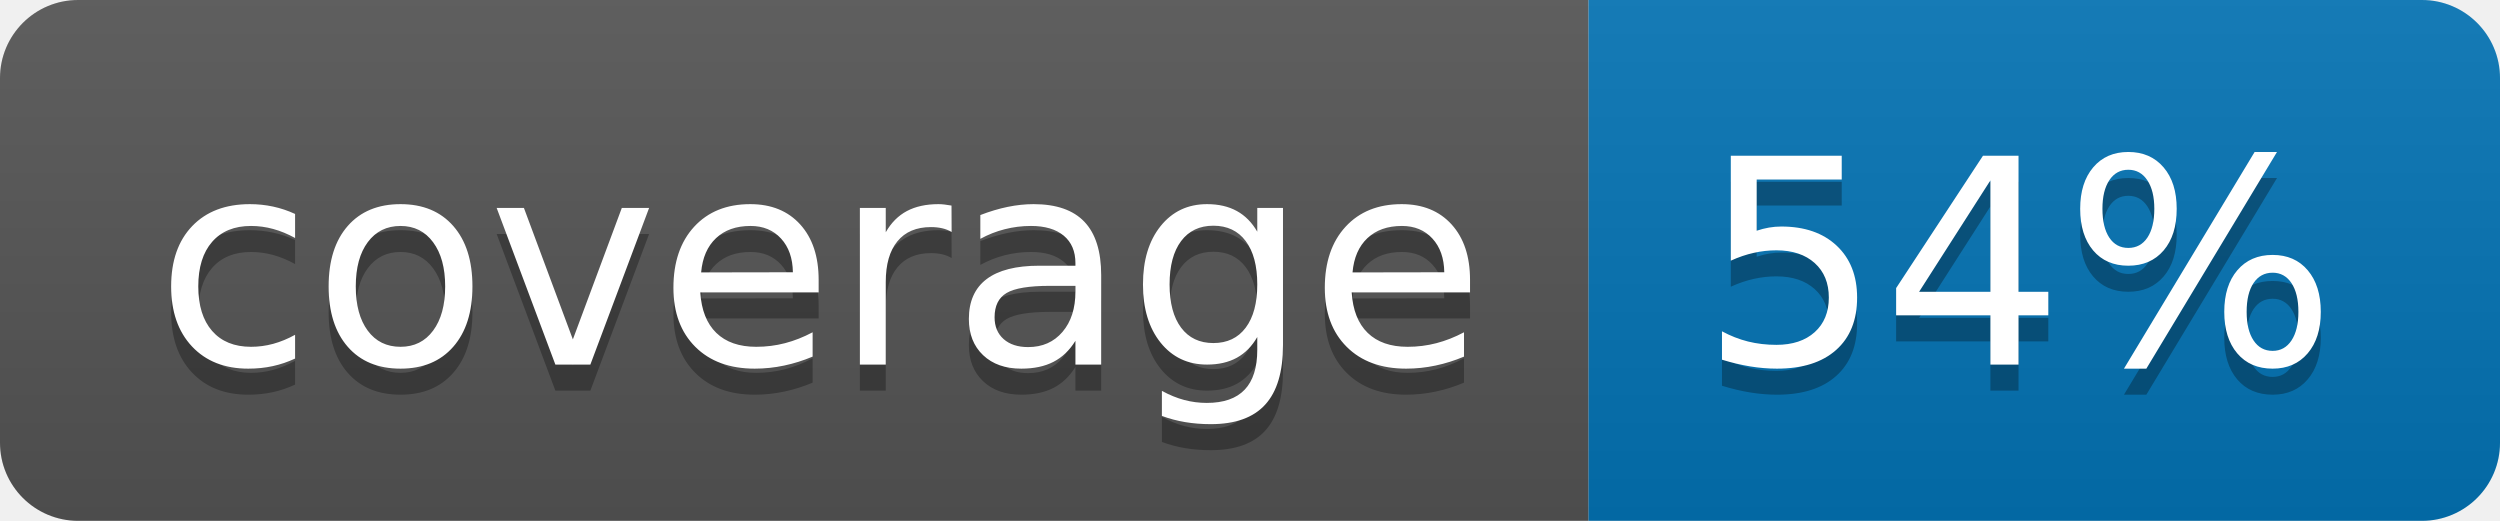
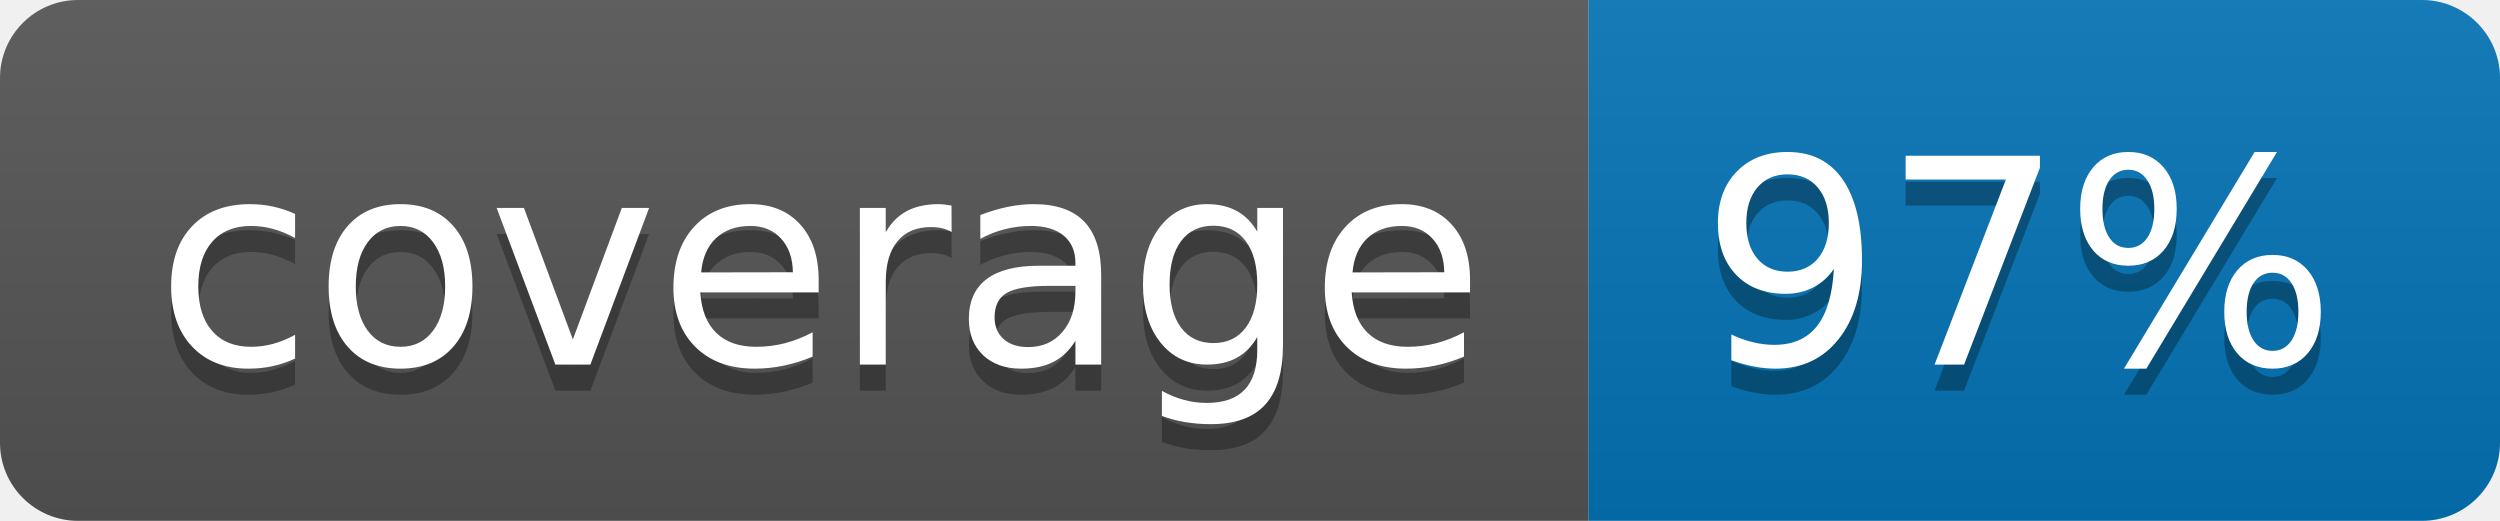
<svg xmlns="http://www.w3.org/2000/svg" width="96" height="20">
  <linearGradient id="b" x2="0" y2="100%">
    <stop offset="0" stop-color="#bbb" stop-opacity=".1" />
    <stop offset="1" stop-opacity=".1" />
  </linearGradient>
  <clipPath id="a">
    <rect width="96" height="20" rx="3" fill="#fff" />
  </clipPath>
  <g clip-path="url(#a)">
    <path fill="#555" d="M0 0h61v20H0z" />
    <path fill="#0374B5" d="M61 0h35v20H61z" />
    <path fill="url(#b)" d="M0 0h96v20H0z" />
  </g>
  <g fill="#fff" text-anchor="middle" font-family="DejaVu Sans,Verdana,Geneva,sans-serif" font-size="110">
    <text x="315" y="150" fill="#010101" fill-opacity=".3" transform="scale(.1)" textLength="510">coverage</text>
    <text x="315" y="140" transform="scale(.1)" textLength="510">coverage</text>
-     <text x="775" y="150" fill="#010101" fill-opacity=".3" transform="scale(.1)" textLength="250">54%</text>
-     <text x="775" y="140" transform="scale(.1)" textLength="250">54%</text>
+     <text x="775" y="150" fill="#010101" fill-opacity=".3" transform="scale(.1)" textLength="250">97%</text>
+     <text x="775" y="140" transform="scale(.1)" textLength="250">97%</text>
  </g>
</svg>
